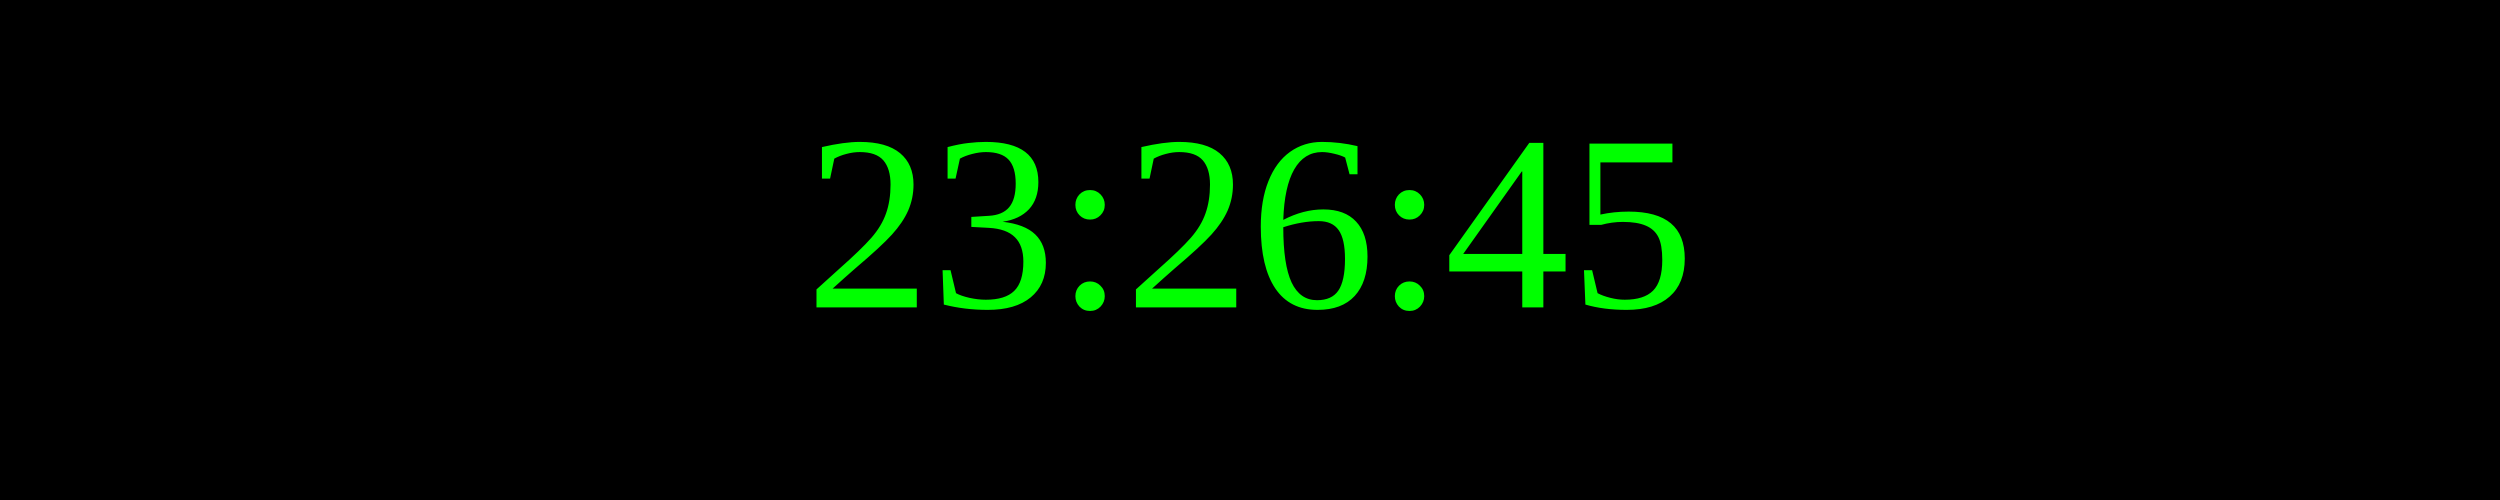
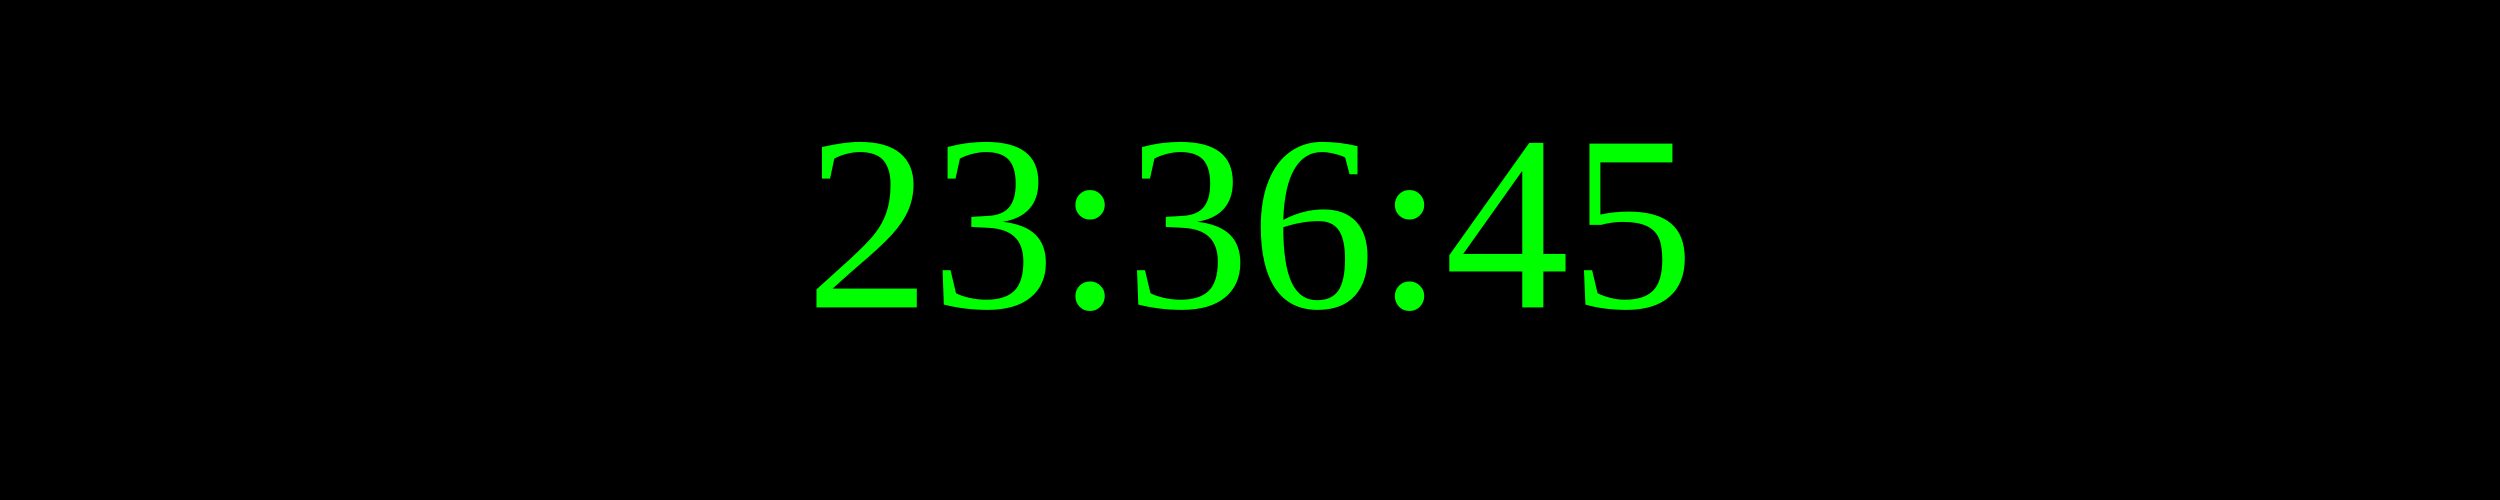
<svg xmlns="http://www.w3.org/2000/svg" width="250" height="50">
  <rect width="100%" height="100%" fill="black" />
  <text x="50%" y="50%" font-size="25" fill="lime" text-anchor="middle" dominant-baseline="middle">
- 23:26:45
+ 23:36:45
</text>
</svg>
